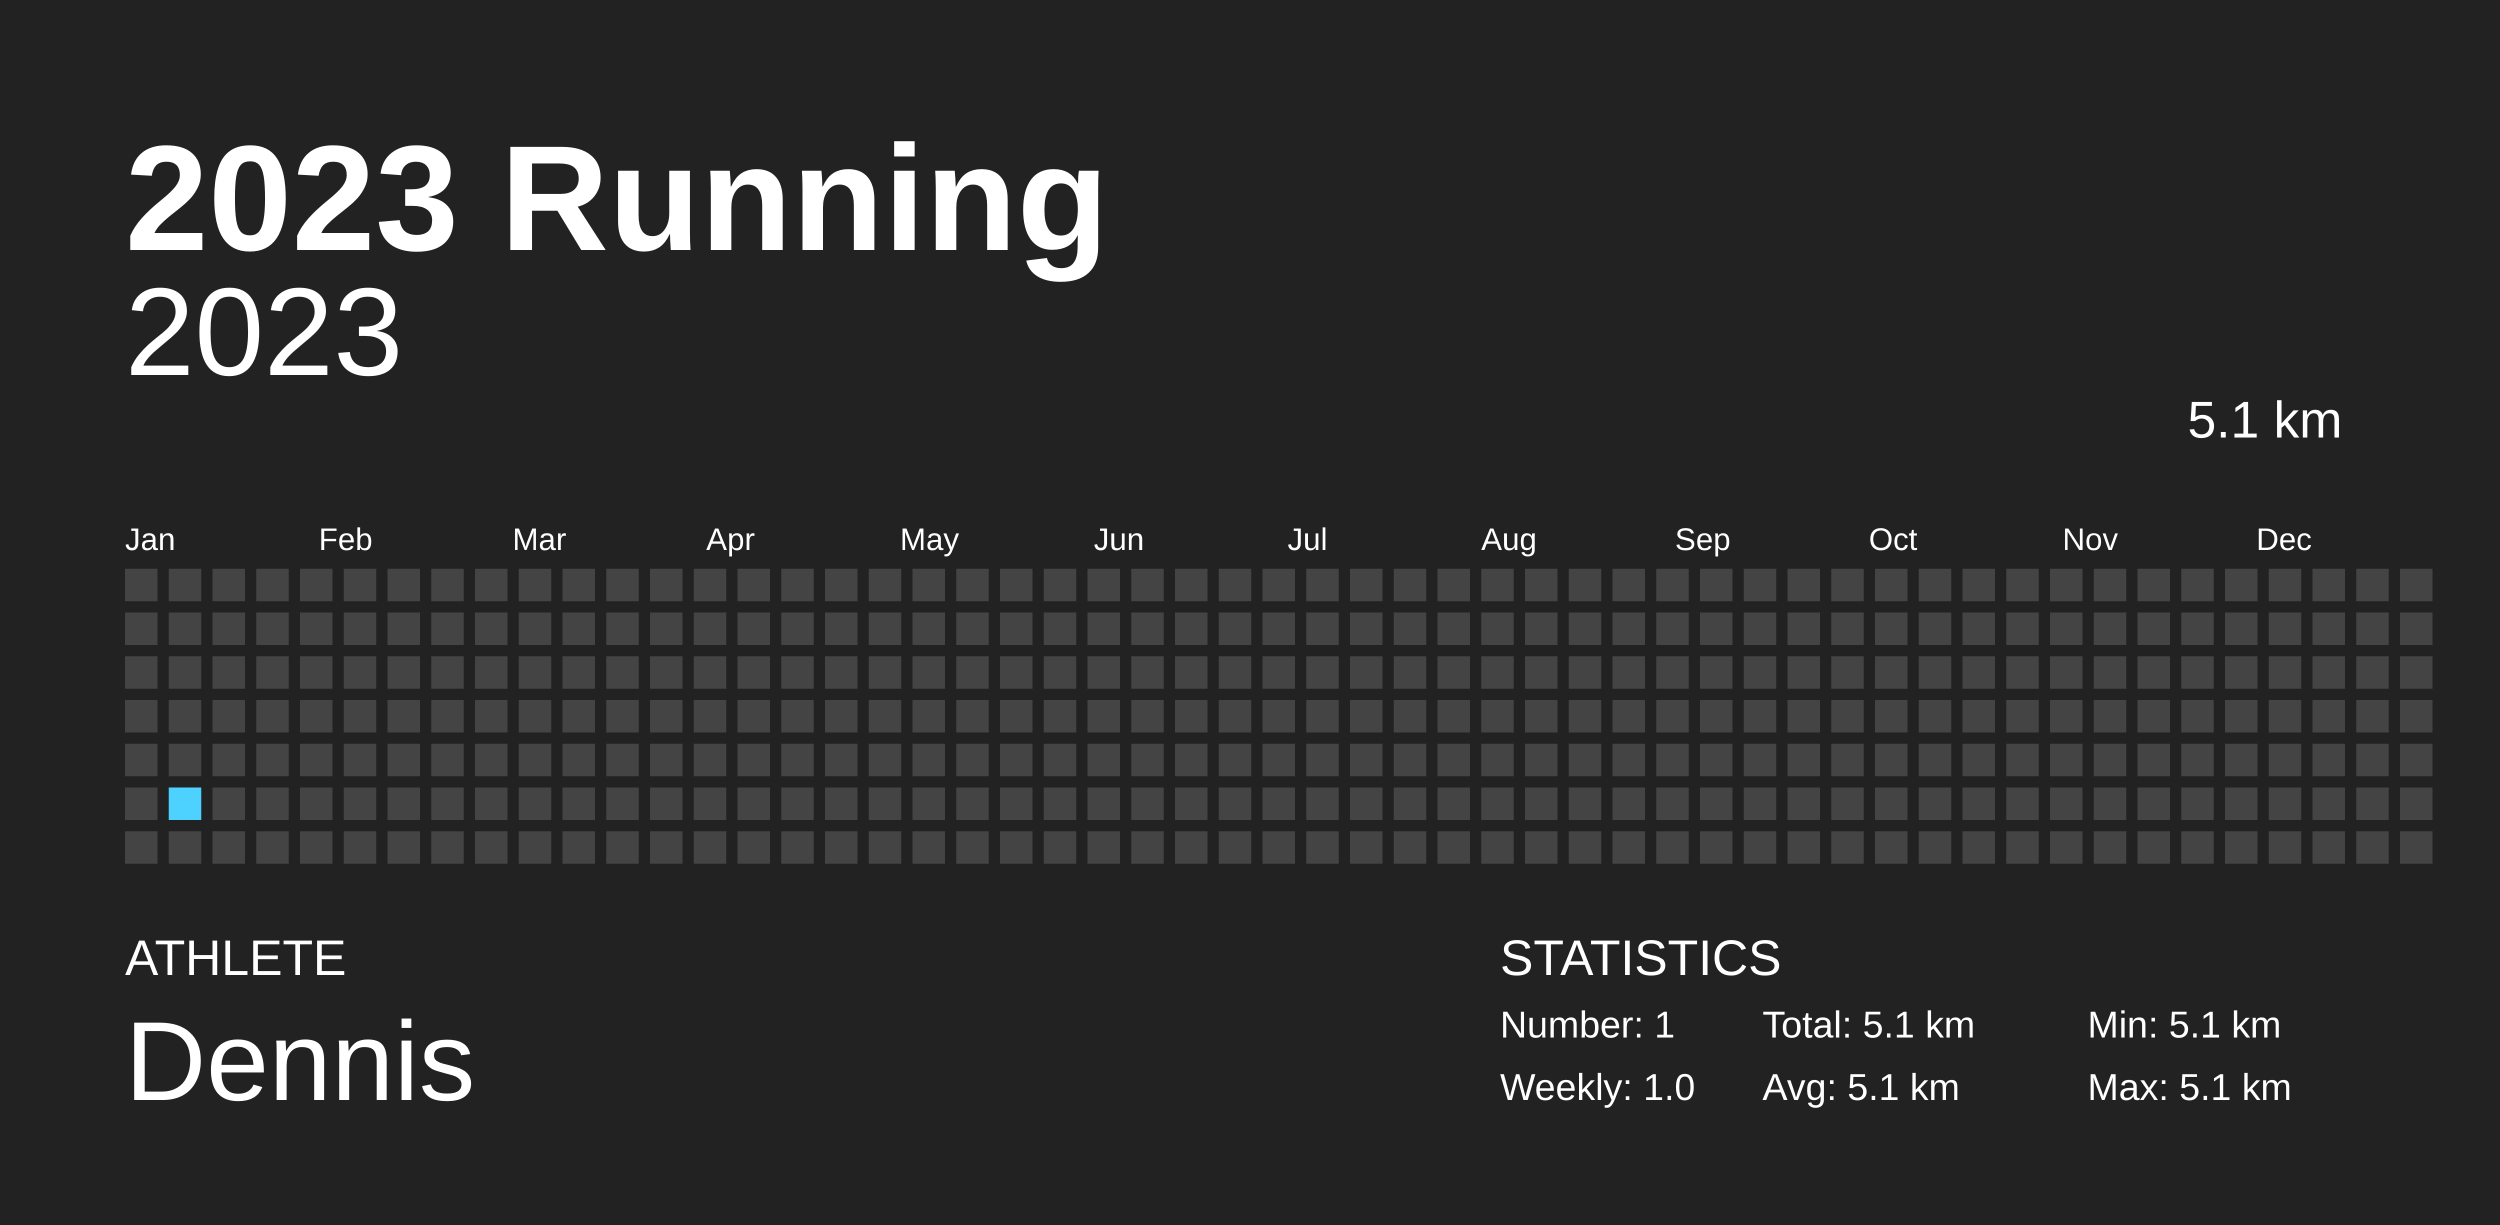
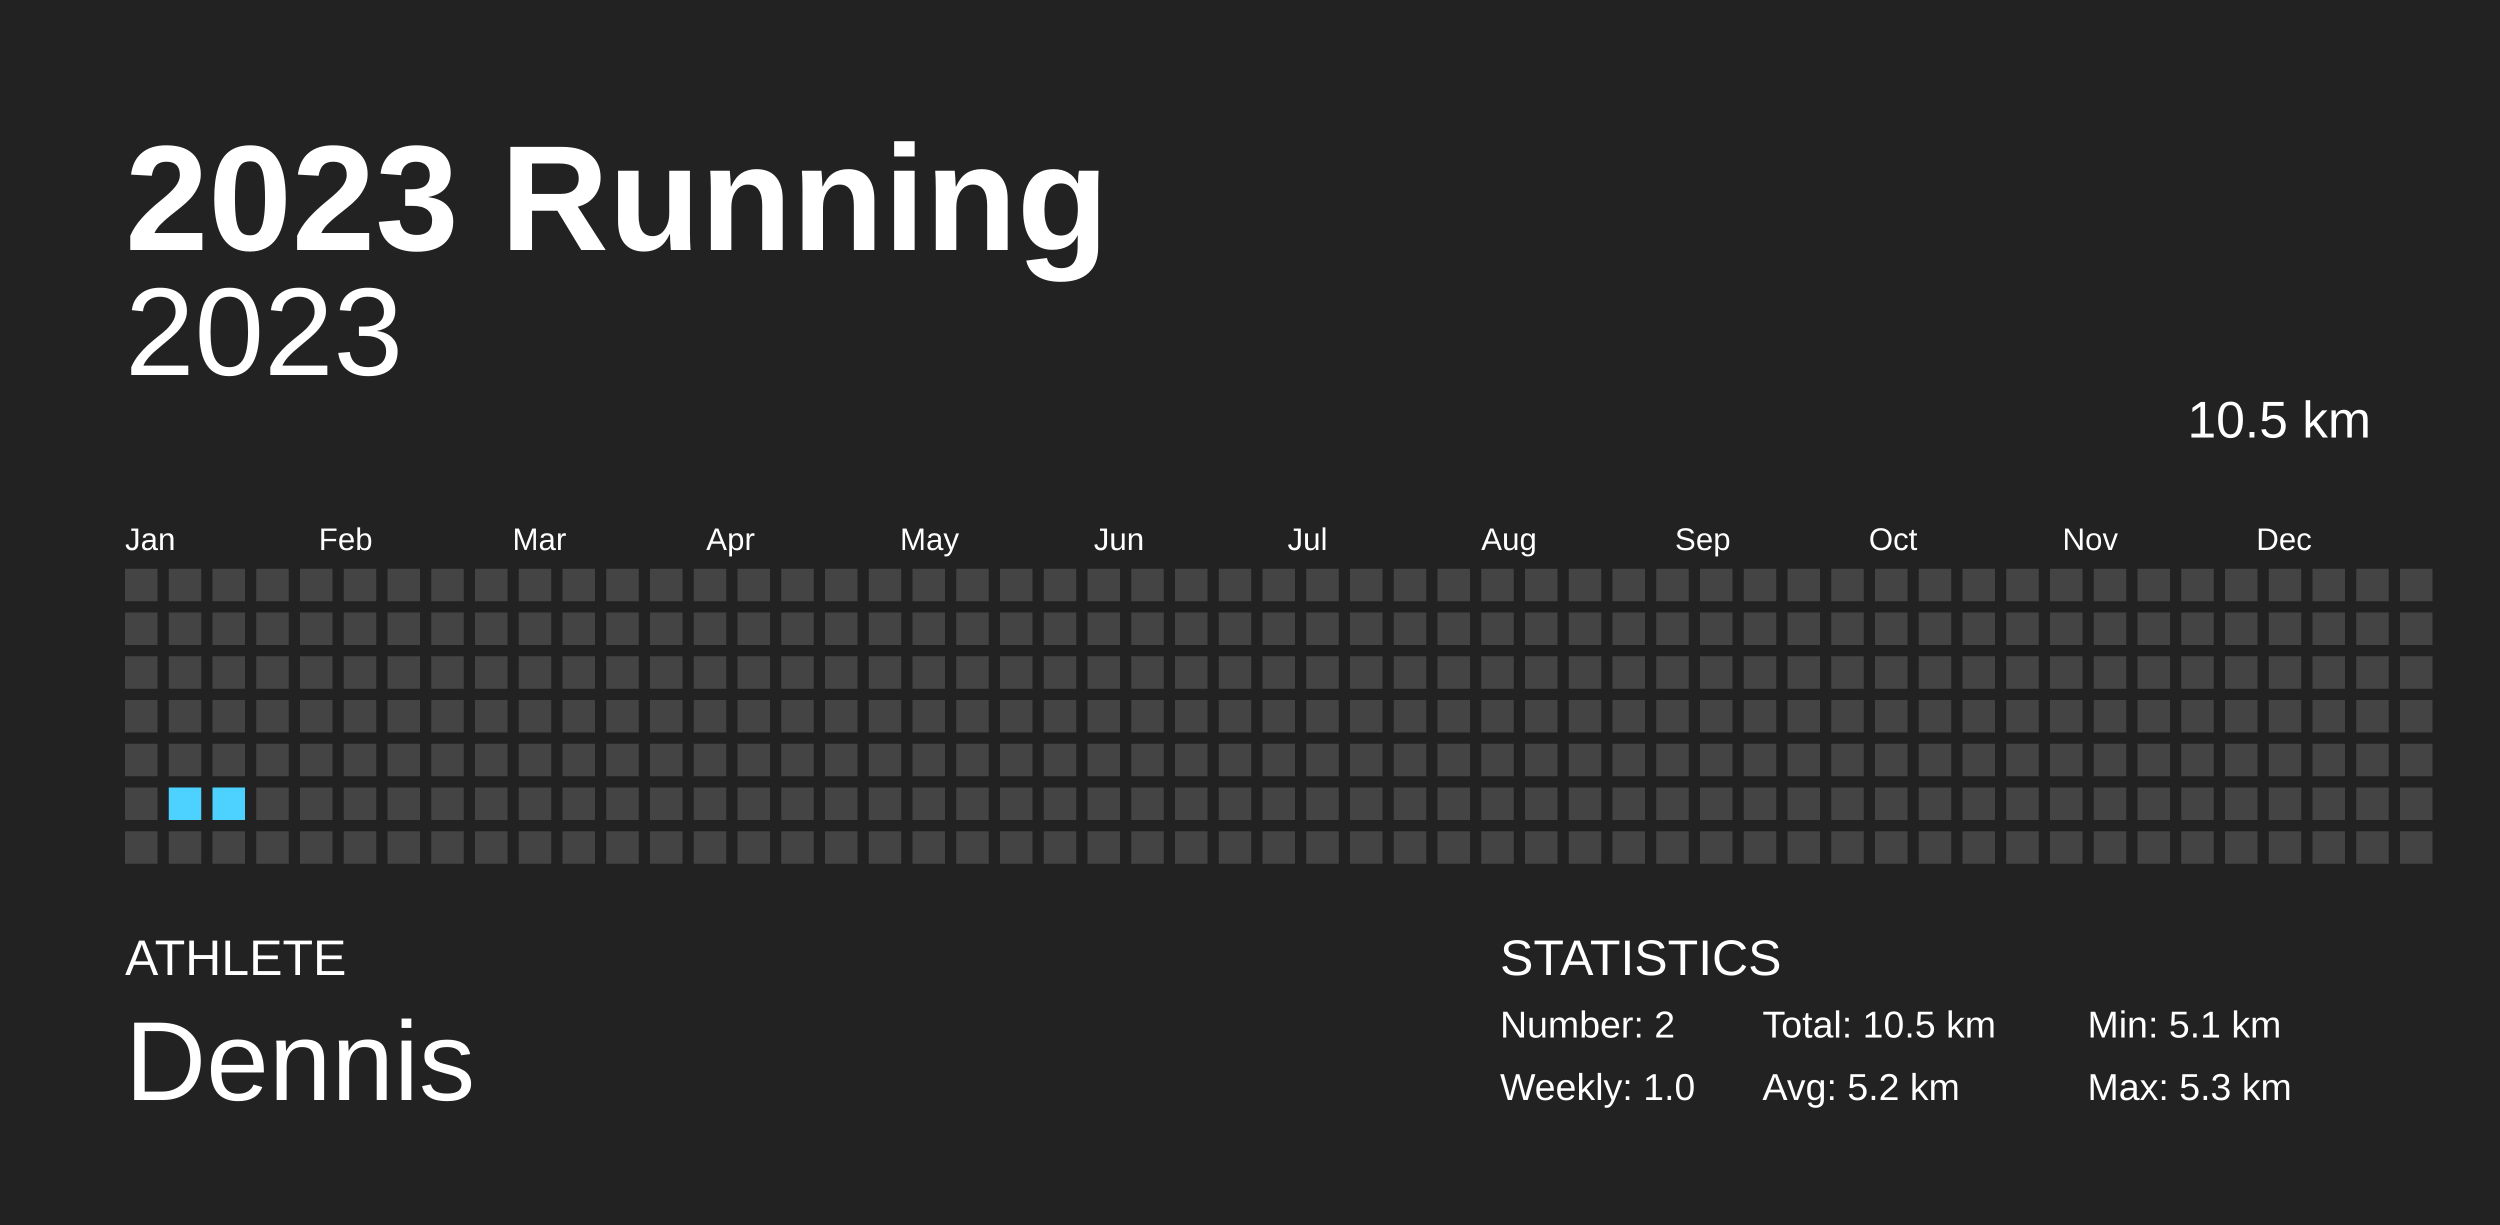
<svg xmlns="http://www.w3.org/2000/svg" baseProfile="full" height="98mm" version="1.1" viewBox="0,0,200,98" width="200mm">
  <defs />
  <rect fill="#222222" height="98" width="200" x="0" y="0" />
  <text fill="#FFFFFF" style="font-size:12px; font-family:Arial; font-weight:bold;" x="10" y="20">2023 Running</text>
  <text fill="#FFFFFF" style="font-size:4px; font-family:Arial" x="10" y="78">ATHLETE</text>
  <text fill="#FFFFFF" style="font-size:9px; font-family:Arial" x="10" y="88">Dennis</text>
  <text fill="#FFFFFF" style="font-size:4px; font-family:Arial" x="120" y="78">STATISTICS</text>
-   <text fill="#FFFFFF" style="font-size:3px; font-family:Arial" x="120" y="83">Number: 1</text>
+   <text fill="#FFFFFF" style="font-size:3px; font-family:Arial" x="120" y="83">Number: 2</text>
  <text fill="#FFFFFF" style="font-size:3px; font-family:Arial" x="120" y="88">Weekly: 1.0</text>
-   <text fill="#FFFFFF" style="font-size:3px; font-family:Arial" x="141" y="83">Total: 5.1 km</text>
-   <text fill="#FFFFFF" style="font-size:3px; font-family:Arial" x="141" y="88">Avg: 5.1 km</text>
+   <text fill="#FFFFFF" style="font-size:3px; font-family:Arial" x="141" y="83">Total: 10.5 km</text>
+   <text fill="#FFFFFF" style="font-size:3px; font-family:Arial" x="141" y="88">Avg: 5.2 km</text>
  <text fill="#FFFFFF" style="font-size:3px; font-family:Arial" x="167" y="83">Min: 5.1 km</text>
-   <text fill="#FFFFFF" style="font-size:3px; font-family:Arial" x="167" y="88">Max: 5.1 km</text>
+   <text fill="#FFFFFF" style="font-size:3px; font-family:Arial" x="167" y="88">Max: 5.3 km</text>
  <text alignment-baseline="hanging" fill="#FFFFFF" style="font-size:10.0px; font-family:Arial;" x="10" y="30">2023</text>
-   <text alignment-baseline="hanging" fill="#FFFFFF" style="font-size:4.125px; font-family:Arial;" x="175" y="35">5.1 km</text>
+   <text alignment-baseline="hanging" fill="#FFFFFF" style="font-size:4.125px; font-family:Arial;" x="175" y="35">10.5 km</text>
  <text fill="#FFFFFF" style="font-size:2.5px; font-family:Arial" x="10.0" y="44">Jan</text>
  <text fill="#FFFFFF" style="font-size:2.5px; font-family:Arial" x="25.5" y="44">Feb</text>
  <text fill="#FFFFFF" style="font-size:2.5px; font-family:Arial" x="41.0" y="44">Mar</text>
  <text fill="#FFFFFF" style="font-size:2.5px; font-family:Arial" x="56.5" y="44">Apr</text>
  <text fill="#FFFFFF" style="font-size:2.5px; font-family:Arial" x="72.0" y="44">May</text>
  <text fill="#FFFFFF" style="font-size:2.5px; font-family:Arial" x="87.5" y="44">Jun</text>
  <text fill="#FFFFFF" style="font-size:2.5px; font-family:Arial" x="103.0" y="44">Jul</text>
  <text fill="#FFFFFF" style="font-size:2.5px; font-family:Arial" x="118.5" y="44">Aug</text>
  <text fill="#FFFFFF" style="font-size:2.5px; font-family:Arial" x="134.0" y="44">Sep</text>
  <text fill="#FFFFFF" style="font-size:2.5px; font-family:Arial" x="149.5" y="44">Oct</text>
  <text fill="#FFFFFF" style="font-size:2.5px; font-family:Arial" x="165.0" y="44">Nov</text>
  <text fill="#FFFFFF" style="font-size:2.5px; font-family:Arial" x="180.5" y="44">Dec</text>
  <rect fill="#444444" height="2.6" width="2.6" x="10.0" y="45.5" />
  <rect fill="#444444" height="2.6" width="2.6" x="10.0" y="49.0" />
  <rect fill="#444444" height="2.6" width="2.6" x="10.0" y="52.5" />
  <rect fill="#444444" height="2.6" width="2.6" x="10.0" y="56.0" />
  <rect fill="#444444" height="2.6" width="2.6" x="10.0" y="59.5" />
  <rect fill="#444444" height="2.6" width="2.6" x="10.0" y="63.0" />
  <rect fill="#444444" height="2.6" width="2.6" x="10.0" y="66.5" />
  <rect fill="#444444" height="2.6" width="2.6" x="13.5" y="45.5" />
  <rect fill="#444444" height="2.6" width="2.6" x="13.5" y="49.0" />
  <rect fill="#444444" height="2.6" width="2.6" x="13.5" y="52.5" />
  <rect fill="#444444" height="2.6" width="2.6" x="13.5" y="56.0" />
  <rect fill="#444444" height="2.6" width="2.6" x="13.5" y="59.5" />
-   <rect fill="#4DD2FF" height="2.6" width="2.6" x="13.5" y="63.0" />
+   <rect fill="#4dd2ff" height="2.6" width="2.6" x="13.5" y="63.0" />
  <rect fill="#444444" height="2.6" width="2.6" x="13.5" y="66.5" />
  <rect fill="#444444" height="2.6" width="2.6" x="17.0" y="45.5" />
  <rect fill="#444444" height="2.6" width="2.6" x="17.0" y="49.0" />
  <rect fill="#444444" height="2.6" width="2.6" x="17.0" y="52.5" />
  <rect fill="#444444" height="2.6" width="2.6" x="17.0" y="56.0" />
  <rect fill="#444444" height="2.6" width="2.6" x="17.0" y="59.5" />
-   <rect fill="#444444" height="2.6" width="2.6" x="17.0" y="63.0" />
+   <rect fill="#4dd2ff" height="2.6" width="2.6" x="17.0" y="63.0" />
  <rect fill="#444444" height="2.6" width="2.6" x="17.0" y="66.5" />
  <rect fill="#444444" height="2.6" width="2.6" x="20.5" y="45.5" />
  <rect fill="#444444" height="2.6" width="2.6" x="20.5" y="49.0" />
  <rect fill="#444444" height="2.6" width="2.6" x="20.5" y="52.5" />
  <rect fill="#444444" height="2.6" width="2.6" x="20.5" y="56.0" />
  <rect fill="#444444" height="2.6" width="2.6" x="20.5" y="59.5" />
  <rect fill="#444444" height="2.6" width="2.6" x="20.5" y="63.0" />
  <rect fill="#444444" height="2.6" width="2.6" x="20.5" y="66.5" />
  <rect fill="#444444" height="2.6" width="2.6" x="24.0" y="45.5" />
  <rect fill="#444444" height="2.6" width="2.6" x="24.0" y="49.0" />
  <rect fill="#444444" height="2.6" width="2.6" x="24.0" y="52.5" />
  <rect fill="#444444" height="2.6" width="2.6" x="24.0" y="56.0" />
  <rect fill="#444444" height="2.6" width="2.6" x="24.0" y="59.5" />
  <rect fill="#444444" height="2.6" width="2.6" x="24.0" y="63.0" />
  <rect fill="#444444" height="2.6" width="2.6" x="24.0" y="66.5" />
  <rect fill="#444444" height="2.6" width="2.6" x="27.5" y="45.5" />
  <rect fill="#444444" height="2.6" width="2.6" x="27.5" y="49.0" />
  <rect fill="#444444" height="2.6" width="2.6" x="27.5" y="52.5" />
  <rect fill="#444444" height="2.6" width="2.6" x="27.5" y="56.0" />
  <rect fill="#444444" height="2.6" width="2.6" x="27.5" y="59.5" />
  <rect fill="#444444" height="2.6" width="2.6" x="27.5" y="63.0" />
  <rect fill="#444444" height="2.6" width="2.6" x="27.5" y="66.5" />
  <rect fill="#444444" height="2.6" width="2.6" x="31.0" y="45.5" />
  <rect fill="#444444" height="2.6" width="2.6" x="31.0" y="49.0" />
  <rect fill="#444444" height="2.6" width="2.6" x="31.0" y="52.5" />
  <rect fill="#444444" height="2.6" width="2.6" x="31.0" y="56.0" />
  <rect fill="#444444" height="2.6" width="2.6" x="31.0" y="59.5" />
  <rect fill="#444444" height="2.6" width="2.6" x="31.0" y="63.0" />
  <rect fill="#444444" height="2.6" width="2.6" x="31.0" y="66.5" />
  <rect fill="#444444" height="2.6" width="2.6" x="34.5" y="45.5" />
  <rect fill="#444444" height="2.6" width="2.6" x="34.5" y="49.0" />
  <rect fill="#444444" height="2.6" width="2.6" x="34.5" y="52.5" />
  <rect fill="#444444" height="2.6" width="2.6" x="34.5" y="56.0" />
  <rect fill="#444444" height="2.6" width="2.6" x="34.5" y="59.5" />
  <rect fill="#444444" height="2.6" width="2.6" x="34.5" y="63.0" />
  <rect fill="#444444" height="2.6" width="2.6" x="34.5" y="66.5" />
  <rect fill="#444444" height="2.6" width="2.6" x="38.0" y="45.5" />
  <rect fill="#444444" height="2.6" width="2.6" x="38.0" y="49.0" />
  <rect fill="#444444" height="2.6" width="2.6" x="38.0" y="52.5" />
  <rect fill="#444444" height="2.6" width="2.6" x="38.0" y="56.0" />
  <rect fill="#444444" height="2.6" width="2.6" x="38.0" y="59.5" />
  <rect fill="#444444" height="2.6" width="2.6" x="38.0" y="63.0" />
  <rect fill="#444444" height="2.6" width="2.6" x="38.0" y="66.5" />
  <rect fill="#444444" height="2.6" width="2.6" x="41.5" y="45.5" />
  <rect fill="#444444" height="2.6" width="2.6" x="41.5" y="49.0" />
  <rect fill="#444444" height="2.6" width="2.6" x="41.5" y="52.5" />
  <rect fill="#444444" height="2.6" width="2.6" x="41.5" y="56.0" />
  <rect fill="#444444" height="2.6" width="2.6" x="41.5" y="59.5" />
  <rect fill="#444444" height="2.6" width="2.6" x="41.5" y="63.0" />
  <rect fill="#444444" height="2.6" width="2.6" x="41.5" y="66.5" />
  <rect fill="#444444" height="2.6" width="2.6" x="45.0" y="45.5" />
  <rect fill="#444444" height="2.6" width="2.6" x="45.0" y="49.0" />
  <rect fill="#444444" height="2.6" width="2.6" x="45.0" y="52.5" />
  <rect fill="#444444" height="2.6" width="2.6" x="45.0" y="56.0" />
  <rect fill="#444444" height="2.6" width="2.6" x="45.0" y="59.5" />
  <rect fill="#444444" height="2.6" width="2.6" x="45.0" y="63.0" />
  <rect fill="#444444" height="2.6" width="2.6" x="45.0" y="66.5" />
  <rect fill="#444444" height="2.6" width="2.6" x="48.5" y="45.5" />
  <rect fill="#444444" height="2.6" width="2.6" x="48.5" y="49.0" />
  <rect fill="#444444" height="2.6" width="2.6" x="48.5" y="52.5" />
  <rect fill="#444444" height="2.6" width="2.6" x="48.5" y="56.0" />
  <rect fill="#444444" height="2.6" width="2.6" x="48.5" y="59.5" />
  <rect fill="#444444" height="2.6" width="2.6" x="48.5" y="63.0" />
  <rect fill="#444444" height="2.6" width="2.6" x="48.5" y="66.5" />
  <rect fill="#444444" height="2.6" width="2.6" x="52.0" y="45.5" />
  <rect fill="#444444" height="2.6" width="2.6" x="52.0" y="49.0" />
  <rect fill="#444444" height="2.6" width="2.6" x="52.0" y="52.5" />
  <rect fill="#444444" height="2.6" width="2.6" x="52.0" y="56.0" />
  <rect fill="#444444" height="2.6" width="2.6" x="52.0" y="59.5" />
  <rect fill="#444444" height="2.6" width="2.6" x="52.0" y="63.0" />
  <rect fill="#444444" height="2.6" width="2.6" x="52.0" y="66.5" />
  <rect fill="#444444" height="2.6" width="2.6" x="55.5" y="45.5" />
  <rect fill="#444444" height="2.6" width="2.6" x="55.5" y="49.0" />
  <rect fill="#444444" height="2.6" width="2.6" x="55.5" y="52.5" />
  <rect fill="#444444" height="2.6" width="2.6" x="55.5" y="56.0" />
  <rect fill="#444444" height="2.6" width="2.6" x="55.5" y="59.5" />
  <rect fill="#444444" height="2.6" width="2.6" x="55.5" y="63.0" />
  <rect fill="#444444" height="2.6" width="2.6" x="55.5" y="66.5" />
  <rect fill="#444444" height="2.6" width="2.6" x="59.0" y="45.5" />
  <rect fill="#444444" height="2.6" width="2.6" x="59.0" y="49.0" />
  <rect fill="#444444" height="2.6" width="2.6" x="59.0" y="52.5" />
  <rect fill="#444444" height="2.6" width="2.6" x="59.0" y="56.0" />
  <rect fill="#444444" height="2.6" width="2.6" x="59.0" y="59.5" />
  <rect fill="#444444" height="2.6" width="2.6" x="59.0" y="63.0" />
  <rect fill="#444444" height="2.6" width="2.6" x="59.0" y="66.5" />
  <rect fill="#444444" height="2.6" width="2.6" x="62.5" y="45.5" />
  <rect fill="#444444" height="2.6" width="2.6" x="62.5" y="49.0" />
  <rect fill="#444444" height="2.6" width="2.6" x="62.5" y="52.5" />
  <rect fill="#444444" height="2.6" width="2.6" x="62.5" y="56.0" />
  <rect fill="#444444" height="2.6" width="2.6" x="62.5" y="59.5" />
  <rect fill="#444444" height="2.6" width="2.6" x="62.5" y="63.0" />
  <rect fill="#444444" height="2.6" width="2.6" x="62.5" y="66.5" />
  <rect fill="#444444" height="2.6" width="2.6" x="66.0" y="45.5" />
  <rect fill="#444444" height="2.6" width="2.6" x="66.0" y="49.0" />
  <rect fill="#444444" height="2.6" width="2.6" x="66.0" y="52.5" />
  <rect fill="#444444" height="2.6" width="2.6" x="66.0" y="56.0" />
  <rect fill="#444444" height="2.6" width="2.6" x="66.0" y="59.5" />
  <rect fill="#444444" height="2.6" width="2.6" x="66.0" y="63.0" />
  <rect fill="#444444" height="2.6" width="2.6" x="66.0" y="66.5" />
  <rect fill="#444444" height="2.6" width="2.6" x="69.5" y="45.5" />
  <rect fill="#444444" height="2.6" width="2.6" x="69.5" y="49.0" />
  <rect fill="#444444" height="2.6" width="2.6" x="69.5" y="52.5" />
  <rect fill="#444444" height="2.6" width="2.6" x="69.5" y="56.0" />
  <rect fill="#444444" height="2.6" width="2.6" x="69.5" y="59.5" />
  <rect fill="#444444" height="2.6" width="2.6" x="69.5" y="63.0" />
  <rect fill="#444444" height="2.6" width="2.6" x="69.5" y="66.5" />
  <rect fill="#444444" height="2.6" width="2.6" x="73.0" y="45.5" />
  <rect fill="#444444" height="2.6" width="2.6" x="73.0" y="49.0" />
  <rect fill="#444444" height="2.6" width="2.6" x="73.0" y="52.5" />
  <rect fill="#444444" height="2.6" width="2.6" x="73.0" y="56.0" />
  <rect fill="#444444" height="2.6" width="2.6" x="73.0" y="59.5" />
  <rect fill="#444444" height="2.6" width="2.6" x="73.0" y="63.0" />
  <rect fill="#444444" height="2.6" width="2.6" x="73.0" y="66.5" />
  <rect fill="#444444" height="2.6" width="2.6" x="76.5" y="45.5" />
  <rect fill="#444444" height="2.6" width="2.6" x="76.5" y="49.0" />
  <rect fill="#444444" height="2.6" width="2.6" x="76.5" y="52.5" />
  <rect fill="#444444" height="2.6" width="2.6" x="76.5" y="56.0" />
  <rect fill="#444444" height="2.6" width="2.6" x="76.5" y="59.5" />
  <rect fill="#444444" height="2.6" width="2.6" x="76.5" y="63.0" />
  <rect fill="#444444" height="2.6" width="2.6" x="76.5" y="66.5" />
  <rect fill="#444444" height="2.6" width="2.6" x="80.0" y="45.5" />
  <rect fill="#444444" height="2.6" width="2.6" x="80.0" y="49.0" />
  <rect fill="#444444" height="2.6" width="2.6" x="80.0" y="52.5" />
  <rect fill="#444444" height="2.6" width="2.6" x="80.0" y="56.0" />
  <rect fill="#444444" height="2.6" width="2.6" x="80.0" y="59.5" />
  <rect fill="#444444" height="2.6" width="2.6" x="80.0" y="63.0" />
  <rect fill="#444444" height="2.6" width="2.6" x="80.0" y="66.5" />
  <rect fill="#444444" height="2.6" width="2.6" x="83.5" y="45.5" />
  <rect fill="#444444" height="2.6" width="2.6" x="83.5" y="49.0" />
  <rect fill="#444444" height="2.6" width="2.6" x="83.5" y="52.5" />
  <rect fill="#444444" height="2.6" width="2.6" x="83.5" y="56.0" />
  <rect fill="#444444" height="2.6" width="2.6" x="83.5" y="59.5" />
  <rect fill="#444444" height="2.6" width="2.6" x="83.5" y="63.0" />
  <rect fill="#444444" height="2.6" width="2.6" x="83.5" y="66.5" />
  <rect fill="#444444" height="2.6" width="2.6" x="87.0" y="45.5" />
  <rect fill="#444444" height="2.6" width="2.6" x="87.0" y="49.0" />
  <rect fill="#444444" height="2.6" width="2.6" x="87.0" y="52.5" />
  <rect fill="#444444" height="2.6" width="2.6" x="87.0" y="56.0" />
  <rect fill="#444444" height="2.6" width="2.6" x="87.0" y="59.5" />
  <rect fill="#444444" height="2.6" width="2.6" x="87.0" y="63.0" />
  <rect fill="#444444" height="2.6" width="2.6" x="87.0" y="66.5" />
  <rect fill="#444444" height="2.6" width="2.6" x="90.5" y="45.5" />
  <rect fill="#444444" height="2.6" width="2.6" x="90.5" y="49.0" />
  <rect fill="#444444" height="2.6" width="2.6" x="90.5" y="52.5" />
  <rect fill="#444444" height="2.6" width="2.6" x="90.5" y="56.0" />
  <rect fill="#444444" height="2.6" width="2.6" x="90.5" y="59.5" />
  <rect fill="#444444" height="2.6" width="2.6" x="90.5" y="63.0" />
  <rect fill="#444444" height="2.6" width="2.6" x="90.5" y="66.5" />
  <rect fill="#444444" height="2.6" width="2.6" x="94.0" y="45.5" />
  <rect fill="#444444" height="2.6" width="2.6" x="94.0" y="49.0" />
  <rect fill="#444444" height="2.6" width="2.6" x="94.0" y="52.5" />
  <rect fill="#444444" height="2.6" width="2.6" x="94.0" y="56.0" />
  <rect fill="#444444" height="2.6" width="2.6" x="94.0" y="59.5" />
  <rect fill="#444444" height="2.6" width="2.6" x="94.0" y="63.0" />
  <rect fill="#444444" height="2.6" width="2.6" x="94.0" y="66.5" />
  <rect fill="#444444" height="2.6" width="2.6" x="97.5" y="45.5" />
  <rect fill="#444444" height="2.6" width="2.6" x="97.5" y="49.0" />
  <rect fill="#444444" height="2.6" width="2.6" x="97.5" y="52.5" />
  <rect fill="#444444" height="2.6" width="2.6" x="97.5" y="56.0" />
  <rect fill="#444444" height="2.6" width="2.6" x="97.5" y="59.5" />
  <rect fill="#444444" height="2.6" width="2.6" x="97.5" y="63.0" />
  <rect fill="#444444" height="2.6" width="2.6" x="97.5" y="66.5" />
  <rect fill="#444444" height="2.6" width="2.6" x="101.0" y="45.5" />
  <rect fill="#444444" height="2.6" width="2.6" x="101.0" y="49.0" />
  <rect fill="#444444" height="2.6" width="2.6" x="101.0" y="52.5" />
  <rect fill="#444444" height="2.6" width="2.6" x="101.0" y="56.0" />
  <rect fill="#444444" height="2.6" width="2.6" x="101.0" y="59.5" />
  <rect fill="#444444" height="2.6" width="2.6" x="101.0" y="63.0" />
  <rect fill="#444444" height="2.6" width="2.6" x="101.0" y="66.5" />
  <rect fill="#444444" height="2.6" width="2.6" x="104.5" y="45.5" />
  <rect fill="#444444" height="2.6" width="2.6" x="104.5" y="49.0" />
  <rect fill="#444444" height="2.6" width="2.6" x="104.5" y="52.5" />
  <rect fill="#444444" height="2.6" width="2.6" x="104.5" y="56.0" />
  <rect fill="#444444" height="2.6" width="2.6" x="104.5" y="59.5" />
  <rect fill="#444444" height="2.6" width="2.6" x="104.5" y="63.0" />
  <rect fill="#444444" height="2.6" width="2.6" x="104.5" y="66.5" />
  <rect fill="#444444" height="2.6" width="2.6" x="108.0" y="45.5" />
  <rect fill="#444444" height="2.6" width="2.6" x="108.0" y="49.0" />
  <rect fill="#444444" height="2.6" width="2.6" x="108.0" y="52.5" />
  <rect fill="#444444" height="2.6" width="2.6" x="108.0" y="56.0" />
  <rect fill="#444444" height="2.6" width="2.6" x="108.0" y="59.5" />
  <rect fill="#444444" height="2.6" width="2.6" x="108.0" y="63.0" />
  <rect fill="#444444" height="2.6" width="2.6" x="108.0" y="66.5" />
  <rect fill="#444444" height="2.6" width="2.6" x="111.5" y="45.5" />
  <rect fill="#444444" height="2.6" width="2.6" x="111.5" y="49.0" />
  <rect fill="#444444" height="2.6" width="2.6" x="111.5" y="52.5" />
  <rect fill="#444444" height="2.6" width="2.6" x="111.5" y="56.0" />
  <rect fill="#444444" height="2.6" width="2.6" x="111.5" y="59.5" />
  <rect fill="#444444" height="2.6" width="2.6" x="111.5" y="63.0" />
  <rect fill="#444444" height="2.6" width="2.6" x="111.5" y="66.5" />
  <rect fill="#444444" height="2.6" width="2.6" x="115.0" y="45.5" />
  <rect fill="#444444" height="2.6" width="2.6" x="115.0" y="49.0" />
  <rect fill="#444444" height="2.6" width="2.6" x="115.0" y="52.5" />
  <rect fill="#444444" height="2.6" width="2.6" x="115.0" y="56.0" />
  <rect fill="#444444" height="2.6" width="2.6" x="115.0" y="59.5" />
  <rect fill="#444444" height="2.6" width="2.6" x="115.0" y="63.0" />
  <rect fill="#444444" height="2.6" width="2.6" x="115.0" y="66.5" />
  <rect fill="#444444" height="2.6" width="2.6" x="118.5" y="45.5" />
  <rect fill="#444444" height="2.6" width="2.6" x="118.5" y="49.0" />
  <rect fill="#444444" height="2.6" width="2.6" x="118.5" y="52.5" />
  <rect fill="#444444" height="2.6" width="2.6" x="118.5" y="56.0" />
  <rect fill="#444444" height="2.6" width="2.6" x="118.5" y="59.5" />
  <rect fill="#444444" height="2.6" width="2.6" x="118.5" y="63.0" />
  <rect fill="#444444" height="2.6" width="2.6" x="118.5" y="66.5" />
  <rect fill="#444444" height="2.6" width="2.6" x="122.0" y="45.5" />
  <rect fill="#444444" height="2.6" width="2.6" x="122.0" y="49.0" />
  <rect fill="#444444" height="2.6" width="2.6" x="122.0" y="52.5" />
  <rect fill="#444444" height="2.6" width="2.6" x="122.0" y="56.0" />
  <rect fill="#444444" height="2.6" width="2.6" x="122.0" y="59.5" />
  <rect fill="#444444" height="2.6" width="2.6" x="122.0" y="63.0" />
  <rect fill="#444444" height="2.6" width="2.6" x="122.0" y="66.5" />
  <rect fill="#444444" height="2.6" width="2.6" x="125.5" y="45.5" />
  <rect fill="#444444" height="2.6" width="2.6" x="125.5" y="49.0" />
  <rect fill="#444444" height="2.6" width="2.6" x="125.5" y="52.5" />
  <rect fill="#444444" height="2.6" width="2.6" x="125.5" y="56.0" />
  <rect fill="#444444" height="2.6" width="2.6" x="125.5" y="59.5" />
  <rect fill="#444444" height="2.6" width="2.6" x="125.5" y="63.0" />
  <rect fill="#444444" height="2.6" width="2.6" x="125.5" y="66.5" />
  <rect fill="#444444" height="2.6" width="2.6" x="129.0" y="45.5" />
  <rect fill="#444444" height="2.6" width="2.6" x="129.0" y="49.0" />
  <rect fill="#444444" height="2.6" width="2.6" x="129.0" y="52.5" />
  <rect fill="#444444" height="2.6" width="2.6" x="129.0" y="56.0" />
  <rect fill="#444444" height="2.6" width="2.6" x="129.0" y="59.5" />
  <rect fill="#444444" height="2.6" width="2.6" x="129.0" y="63.0" />
  <rect fill="#444444" height="2.6" width="2.6" x="129.0" y="66.5" />
  <rect fill="#444444" height="2.6" width="2.6" x="132.5" y="45.5" />
  <rect fill="#444444" height="2.6" width="2.6" x="132.5" y="49.0" />
  <rect fill="#444444" height="2.6" width="2.6" x="132.5" y="52.5" />
  <rect fill="#444444" height="2.6" width="2.6" x="132.5" y="56.0" />
  <rect fill="#444444" height="2.6" width="2.6" x="132.5" y="59.5" />
  <rect fill="#444444" height="2.6" width="2.6" x="132.5" y="63.0" />
  <rect fill="#444444" height="2.6" width="2.6" x="132.5" y="66.5" />
  <rect fill="#444444" height="2.6" width="2.6" x="136.0" y="45.5" />
  <rect fill="#444444" height="2.6" width="2.6" x="136.0" y="49.0" />
  <rect fill="#444444" height="2.6" width="2.6" x="136.0" y="52.5" />
  <rect fill="#444444" height="2.6" width="2.6" x="136.0" y="56.0" />
  <rect fill="#444444" height="2.6" width="2.6" x="136.0" y="59.5" />
  <rect fill="#444444" height="2.6" width="2.6" x="136.0" y="63.0" />
  <rect fill="#444444" height="2.6" width="2.6" x="136.0" y="66.5" />
  <rect fill="#444444" height="2.6" width="2.6" x="139.5" y="45.5" />
  <rect fill="#444444" height="2.6" width="2.6" x="139.5" y="49.0" />
  <rect fill="#444444" height="2.6" width="2.6" x="139.5" y="52.5" />
  <rect fill="#444444" height="2.6" width="2.6" x="139.5" y="56.0" />
  <rect fill="#444444" height="2.6" width="2.6" x="139.5" y="59.5" />
  <rect fill="#444444" height="2.6" width="2.6" x="139.5" y="63.0" />
  <rect fill="#444444" height="2.6" width="2.6" x="139.5" y="66.5" />
  <rect fill="#444444" height="2.6" width="2.6" x="143.0" y="45.5" />
  <rect fill="#444444" height="2.6" width="2.6" x="143.0" y="49.0" />
  <rect fill="#444444" height="2.6" width="2.6" x="143.0" y="52.5" />
  <rect fill="#444444" height="2.6" width="2.6" x="143.0" y="56.0" />
  <rect fill="#444444" height="2.6" width="2.6" x="143.0" y="59.5" />
  <rect fill="#444444" height="2.6" width="2.6" x="143.0" y="63.0" />
  <rect fill="#444444" height="2.6" width="2.6" x="143.0" y="66.5" />
  <rect fill="#444444" height="2.6" width="2.6" x="146.5" y="45.5" />
  <rect fill="#444444" height="2.6" width="2.6" x="146.5" y="49.0" />
  <rect fill="#444444" height="2.6" width="2.6" x="146.5" y="52.5" />
  <rect fill="#444444" height="2.6" width="2.6" x="146.5" y="56.0" />
  <rect fill="#444444" height="2.6" width="2.6" x="146.5" y="59.5" />
  <rect fill="#444444" height="2.6" width="2.6" x="146.5" y="63.0" />
  <rect fill="#444444" height="2.6" width="2.6" x="146.5" y="66.5" />
  <rect fill="#444444" height="2.6" width="2.6" x="150.0" y="45.5" />
  <rect fill="#444444" height="2.6" width="2.6" x="150.0" y="49.0" />
  <rect fill="#444444" height="2.6" width="2.6" x="150.0" y="52.5" />
  <rect fill="#444444" height="2.6" width="2.6" x="150.0" y="56.0" />
  <rect fill="#444444" height="2.6" width="2.6" x="150.0" y="59.5" />
  <rect fill="#444444" height="2.6" width="2.6" x="150.0" y="63.0" />
  <rect fill="#444444" height="2.6" width="2.6" x="150.0" y="66.5" />
  <rect fill="#444444" height="2.6" width="2.6" x="153.5" y="45.5" />
  <rect fill="#444444" height="2.6" width="2.6" x="153.5" y="49.0" />
  <rect fill="#444444" height="2.6" width="2.6" x="153.5" y="52.5" />
  <rect fill="#444444" height="2.6" width="2.6" x="153.5" y="56.0" />
  <rect fill="#444444" height="2.6" width="2.6" x="153.5" y="59.5" />
  <rect fill="#444444" height="2.6" width="2.6" x="153.5" y="63.0" />
  <rect fill="#444444" height="2.6" width="2.6" x="153.5" y="66.5" />
  <rect fill="#444444" height="2.6" width="2.6" x="157.0" y="45.5" />
  <rect fill="#444444" height="2.6" width="2.6" x="157.0" y="49.0" />
  <rect fill="#444444" height="2.6" width="2.6" x="157.0" y="52.5" />
  <rect fill="#444444" height="2.6" width="2.6" x="157.0" y="56.0" />
  <rect fill="#444444" height="2.6" width="2.6" x="157.0" y="59.5" />
  <rect fill="#444444" height="2.6" width="2.6" x="157.0" y="63.0" />
  <rect fill="#444444" height="2.6" width="2.6" x="157.0" y="66.5" />
  <rect fill="#444444" height="2.6" width="2.6" x="160.5" y="45.5" />
  <rect fill="#444444" height="2.6" width="2.6" x="160.5" y="49.0" />
  <rect fill="#444444" height="2.6" width="2.6" x="160.5" y="52.5" />
  <rect fill="#444444" height="2.6" width="2.6" x="160.5" y="56.0" />
  <rect fill="#444444" height="2.6" width="2.6" x="160.5" y="59.5" />
  <rect fill="#444444" height="2.6" width="2.6" x="160.5" y="63.0" />
  <rect fill="#444444" height="2.6" width="2.6" x="160.5" y="66.5" />
  <rect fill="#444444" height="2.6" width="2.6" x="164.0" y="45.5" />
  <rect fill="#444444" height="2.6" width="2.6" x="164.0" y="49.0" />
  <rect fill="#444444" height="2.6" width="2.6" x="164.0" y="52.5" />
  <rect fill="#444444" height="2.6" width="2.6" x="164.0" y="56.0" />
  <rect fill="#444444" height="2.6" width="2.6" x="164.0" y="59.5" />
  <rect fill="#444444" height="2.6" width="2.6" x="164.0" y="63.0" />
  <rect fill="#444444" height="2.6" width="2.6" x="164.0" y="66.5" />
  <rect fill="#444444" height="2.6" width="2.6" x="167.5" y="45.5" />
  <rect fill="#444444" height="2.6" width="2.6" x="167.5" y="49.0" />
  <rect fill="#444444" height="2.6" width="2.6" x="167.5" y="52.5" />
  <rect fill="#444444" height="2.6" width="2.6" x="167.5" y="56.0" />
  <rect fill="#444444" height="2.6" width="2.6" x="167.5" y="59.5" />
  <rect fill="#444444" height="2.6" width="2.6" x="167.5" y="63.0" />
  <rect fill="#444444" height="2.6" width="2.6" x="167.5" y="66.5" />
  <rect fill="#444444" height="2.6" width="2.6" x="171.0" y="45.5" />
  <rect fill="#444444" height="2.6" width="2.6" x="171.0" y="49.0" />
  <rect fill="#444444" height="2.6" width="2.6" x="171.0" y="52.5" />
  <rect fill="#444444" height="2.6" width="2.6" x="171.0" y="56.0" />
  <rect fill="#444444" height="2.6" width="2.6" x="171.0" y="59.5" />
  <rect fill="#444444" height="2.6" width="2.6" x="171.0" y="63.0" />
  <rect fill="#444444" height="2.6" width="2.6" x="171.0" y="66.5" />
  <rect fill="#444444" height="2.6" width="2.6" x="174.5" y="45.5" />
  <rect fill="#444444" height="2.6" width="2.6" x="174.5" y="49.0" />
  <rect fill="#444444" height="2.6" width="2.6" x="174.5" y="52.5" />
  <rect fill="#444444" height="2.6" width="2.6" x="174.5" y="56.0" />
  <rect fill="#444444" height="2.6" width="2.6" x="174.5" y="59.5" />
  <rect fill="#444444" height="2.6" width="2.6" x="174.5" y="63.0" />
  <rect fill="#444444" height="2.6" width="2.6" x="174.5" y="66.5" />
  <rect fill="#444444" height="2.6" width="2.6" x="178.0" y="45.5" />
  <rect fill="#444444" height="2.6" width="2.6" x="178.0" y="49.0" />
  <rect fill="#444444" height="2.6" width="2.6" x="178.0" y="52.5" />
  <rect fill="#444444" height="2.6" width="2.6" x="178.0" y="56.0" />
  <rect fill="#444444" height="2.6" width="2.6" x="178.0" y="59.5" />
  <rect fill="#444444" height="2.6" width="2.6" x="178.0" y="63.0" />
  <rect fill="#444444" height="2.6" width="2.6" x="178.0" y="66.5" />
  <rect fill="#444444" height="2.6" width="2.6" x="181.5" y="45.5" />
  <rect fill="#444444" height="2.6" width="2.6" x="181.5" y="49.0" />
  <rect fill="#444444" height="2.6" width="2.6" x="181.5" y="52.5" />
  <rect fill="#444444" height="2.6" width="2.6" x="181.5" y="56.0" />
  <rect fill="#444444" height="2.6" width="2.6" x="181.5" y="59.5" />
  <rect fill="#444444" height="2.6" width="2.6" x="181.5" y="63.0" />
  <rect fill="#444444" height="2.6" width="2.6" x="181.5" y="66.5" />
  <rect fill="#444444" height="2.6" width="2.6" x="185.0" y="45.5" />
  <rect fill="#444444" height="2.6" width="2.6" x="185.0" y="49.0" />
  <rect fill="#444444" height="2.6" width="2.6" x="185.0" y="52.5" />
  <rect fill="#444444" height="2.6" width="2.6" x="185.0" y="56.0" />
  <rect fill="#444444" height="2.6" width="2.6" x="185.0" y="59.5" />
  <rect fill="#444444" height="2.6" width="2.6" x="185.0" y="63.0" />
  <rect fill="#444444" height="2.6" width="2.6" x="185.0" y="66.5" />
  <rect fill="#444444" height="2.6" width="2.6" x="188.5" y="45.5" />
  <rect fill="#444444" height="2.6" width="2.6" x="188.5" y="49.0" />
  <rect fill="#444444" height="2.6" width="2.6" x="188.5" y="52.5" />
  <rect fill="#444444" height="2.6" width="2.6" x="188.5" y="56.0" />
  <rect fill="#444444" height="2.6" width="2.6" x="188.5" y="59.5" />
  <rect fill="#444444" height="2.6" width="2.6" x="188.5" y="63.0" />
  <rect fill="#444444" height="2.6" width="2.6" x="188.5" y="66.5" />
  <rect fill="#444444" height="2.6" width="2.6" x="192.0" y="45.5" />
  <rect fill="#444444" height="2.6" width="2.6" x="192.0" y="49.0" />
  <rect fill="#444444" height="2.6" width="2.6" x="192.0" y="52.5" />
  <rect fill="#444444" height="2.6" width="2.6" x="192.0" y="56.0" />
  <rect fill="#444444" height="2.6" width="2.6" x="192.0" y="59.5" />
  <rect fill="#444444" height="2.6" width="2.6" x="192.0" y="63.0" />
  <rect fill="#444444" height="2.6" width="2.6" x="192.0" y="66.5" />
</svg>
